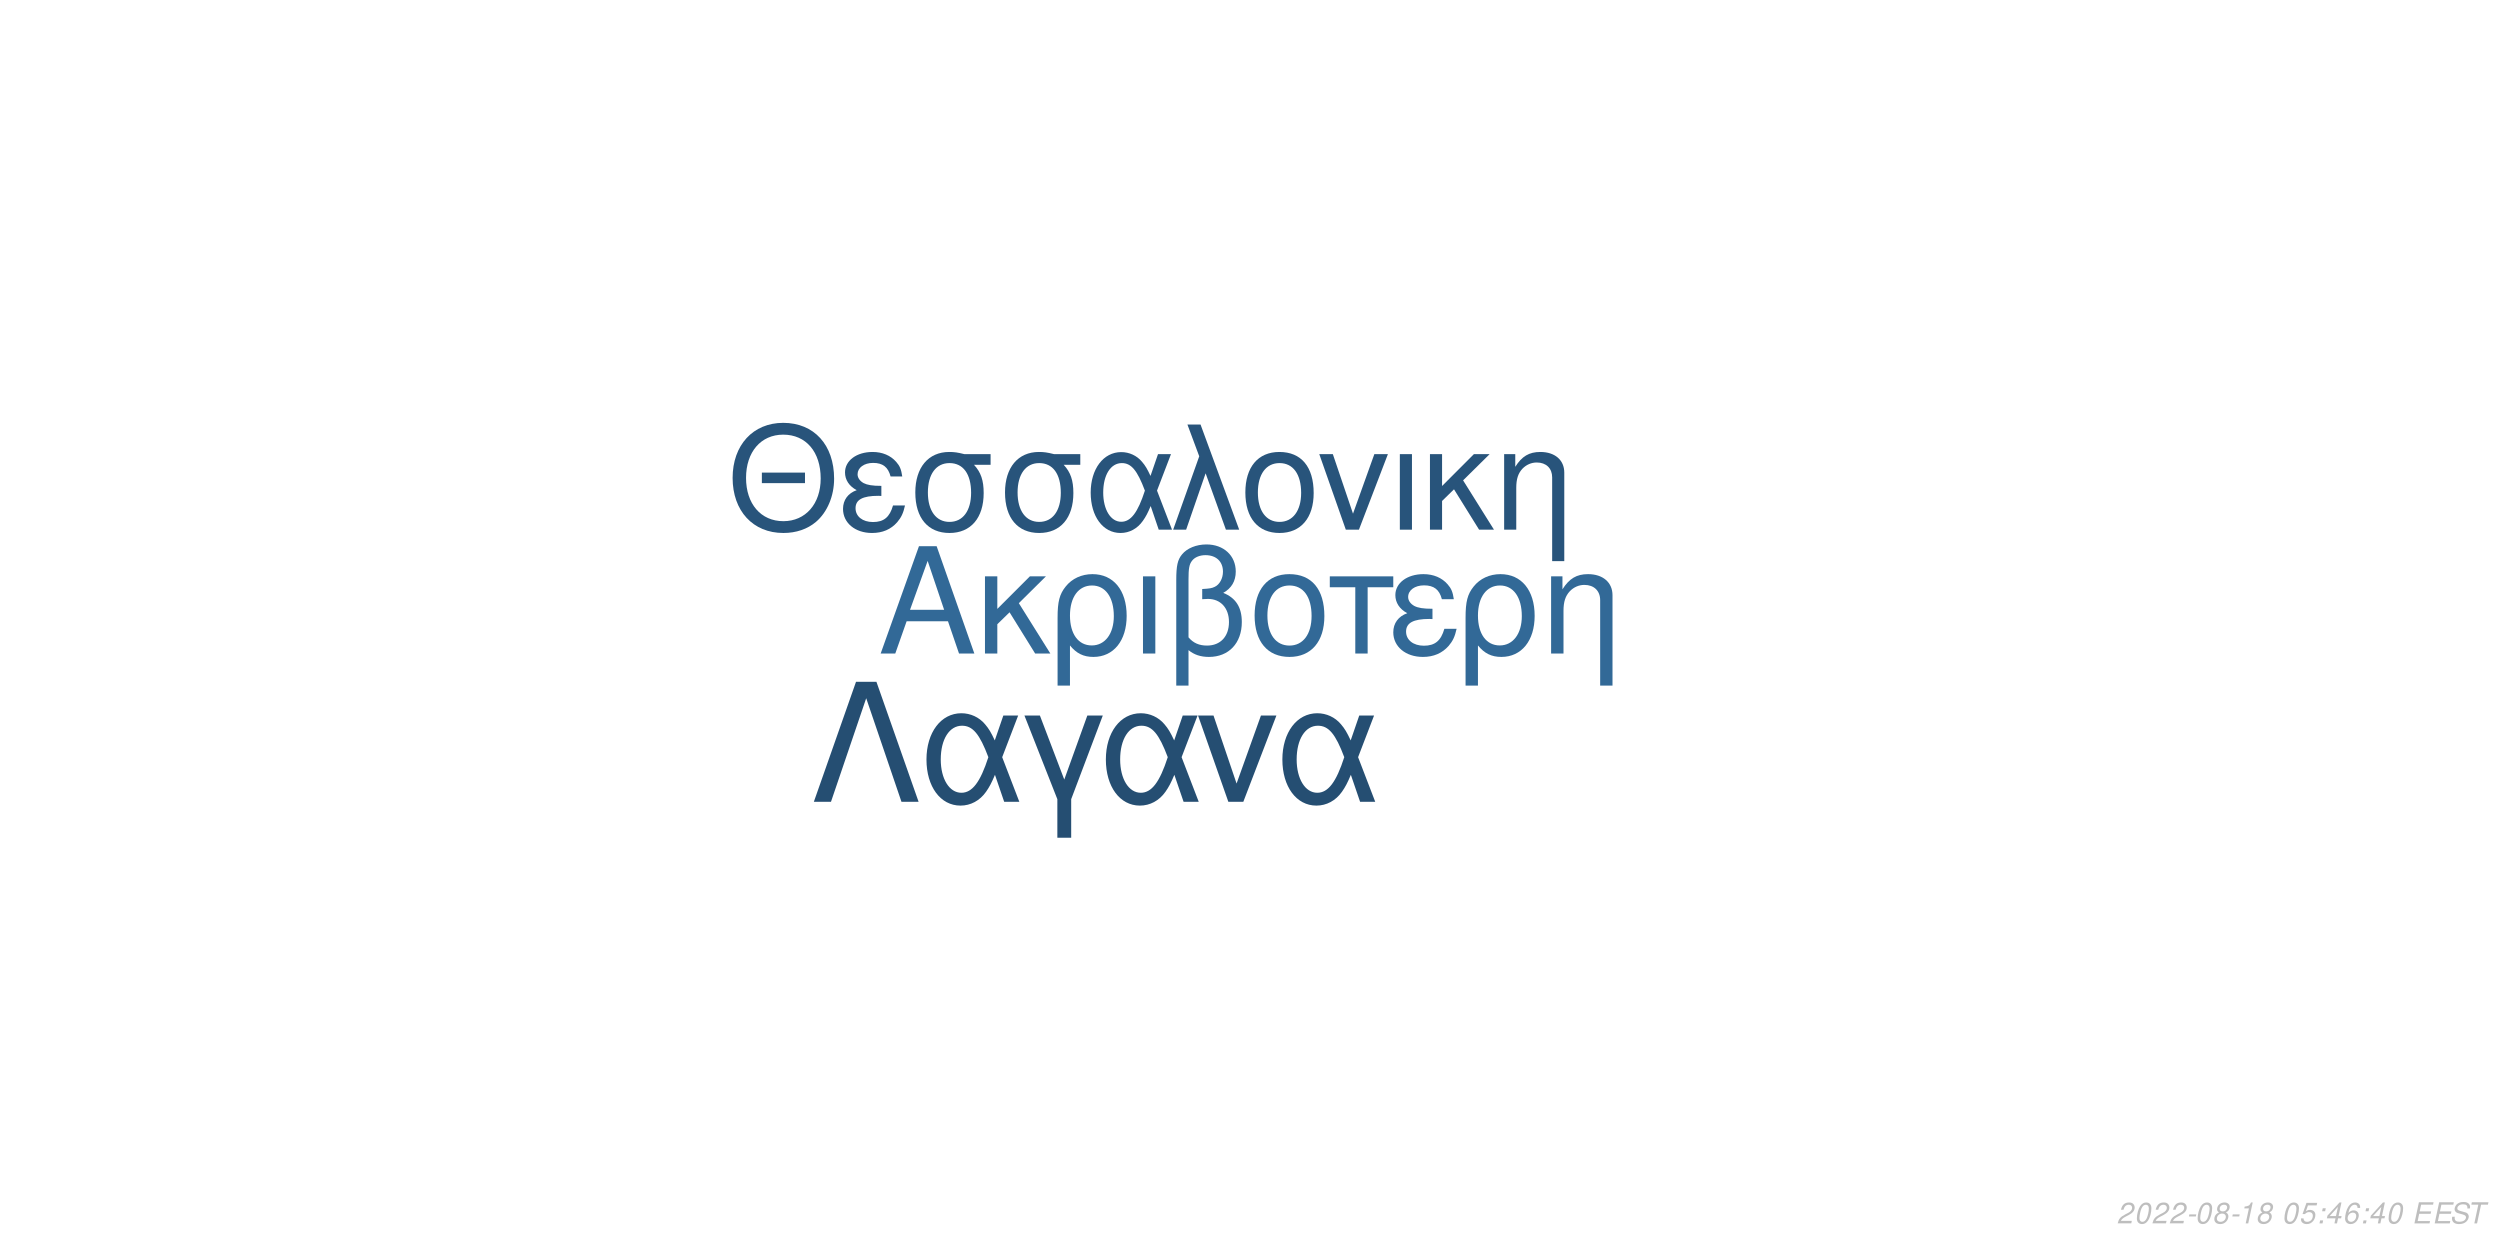
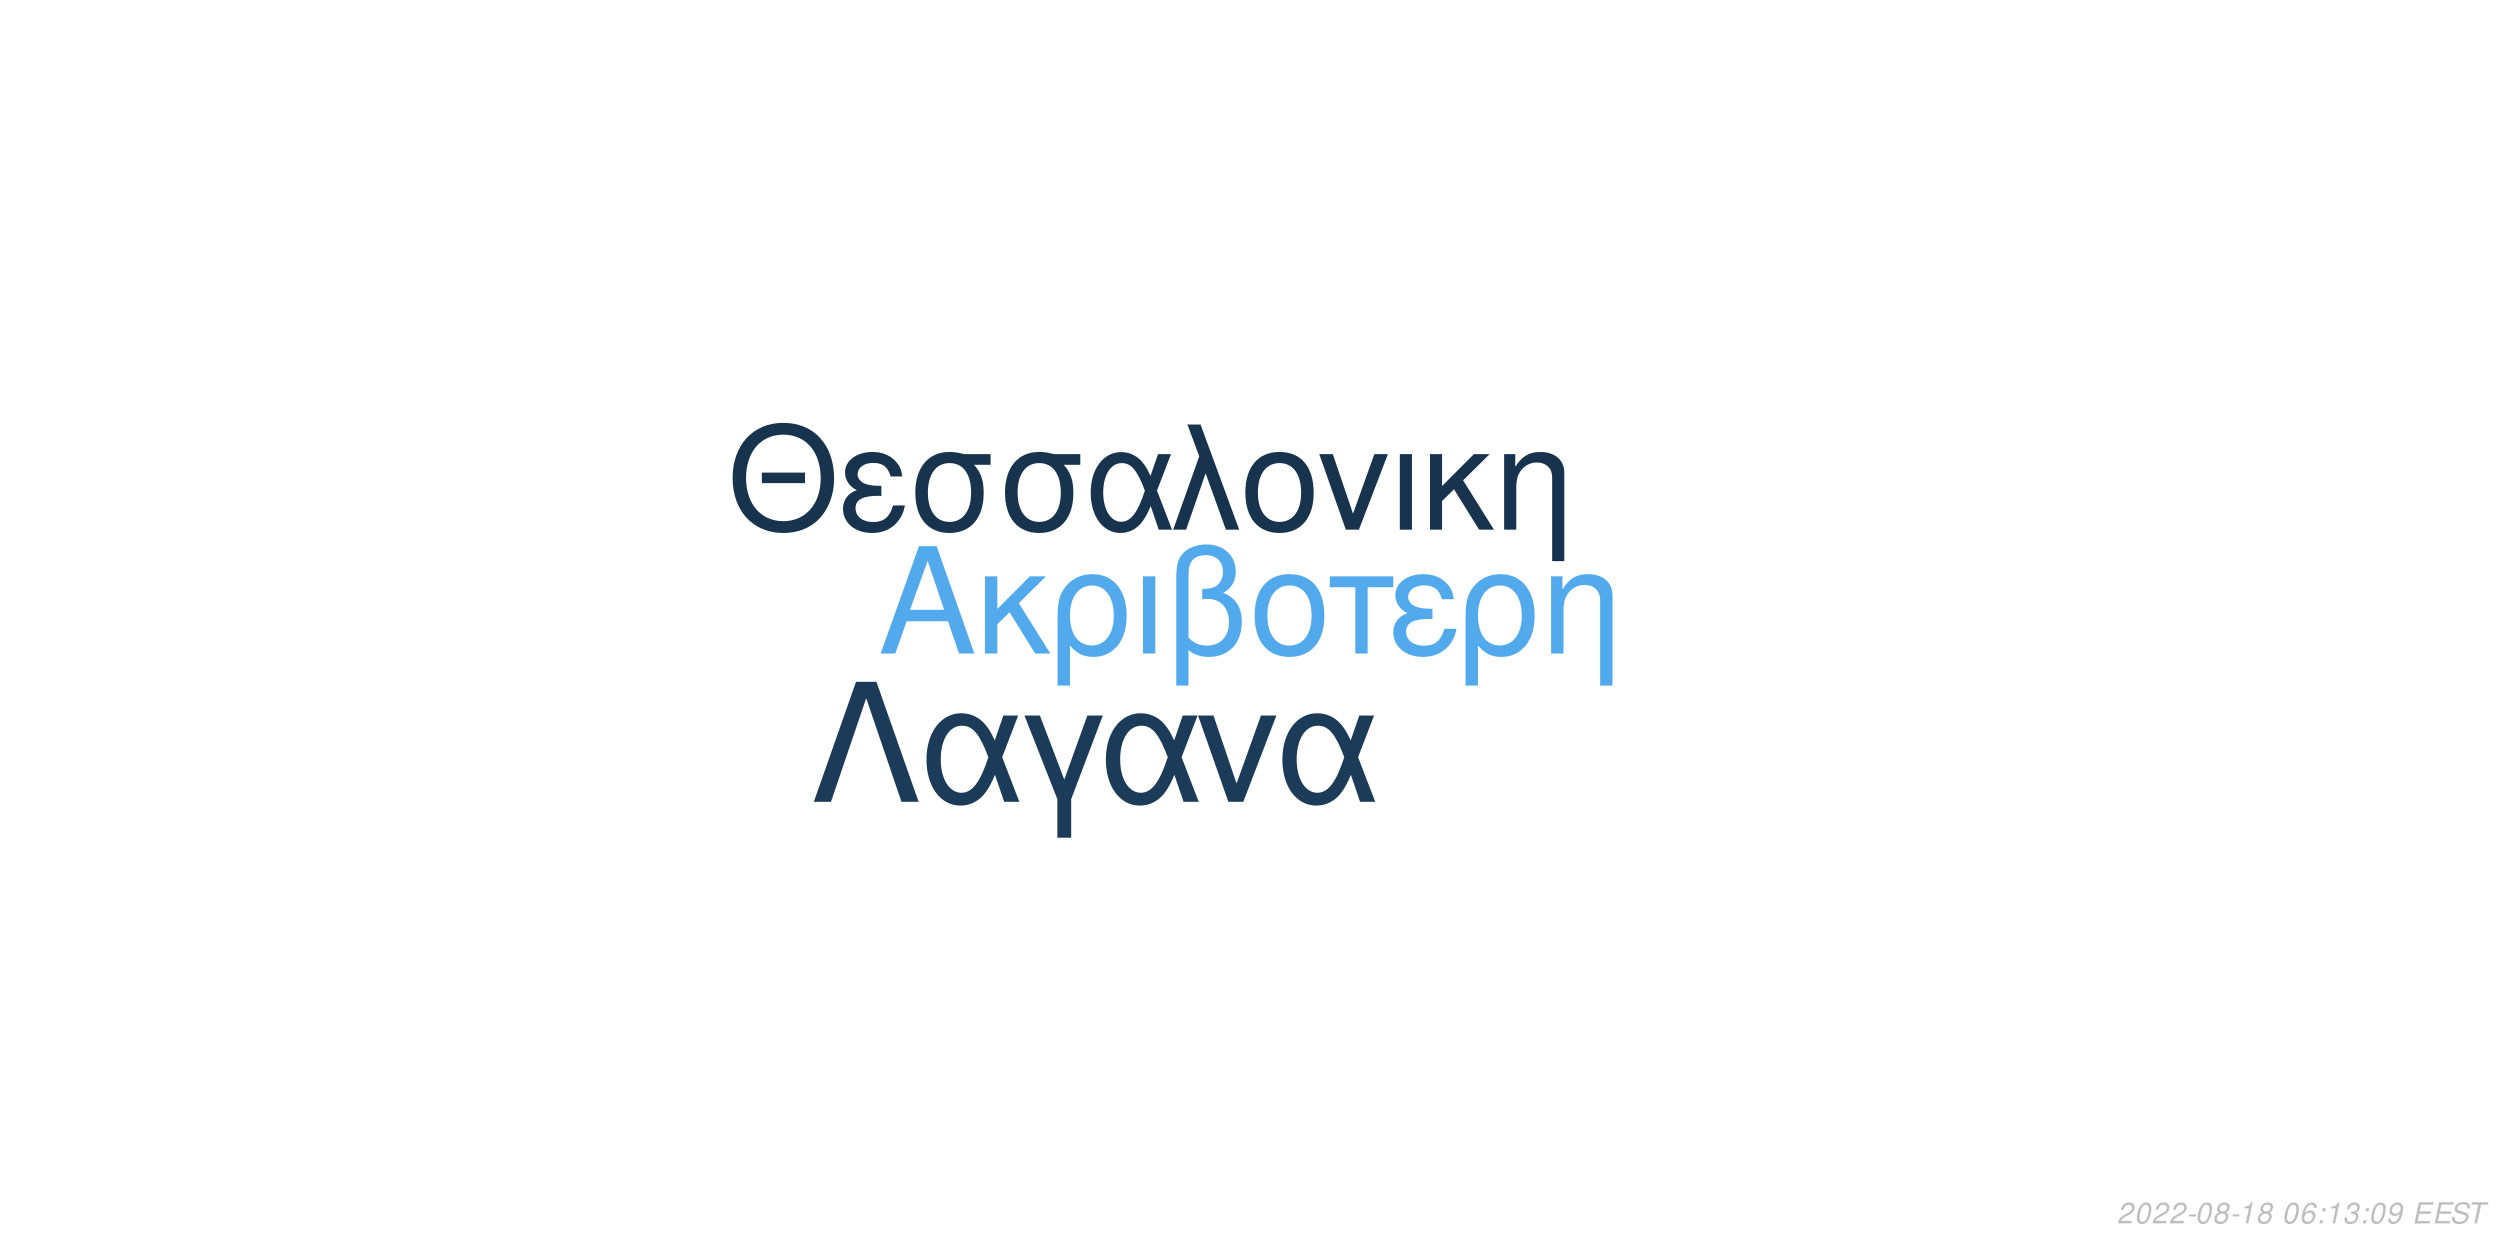
<svg xmlns="http://www.w3.org/2000/svg" xmlns:xlink="http://www.w3.org/1999/xlink" width="864pt" height="432pt" viewBox="0 0 864 432" version="1.1">
  <defs>
    <g>
      <symbol overflow="visible" id="glyph0-0">
        <path style="stroke:none;" d="" />
      </symbol>
      <symbol overflow="visible" id="glyph0-1">
        <path style="stroke:none;" d="M 24.125 -11.141 L 27.938 0 L 33.234 0 L 20.203 -37.094 L 14.094 -37.094 L 0.859 0 L 5.906 0 L 9.828 -11.141 Z M 22.797 -15.109 L 11 -15.109 L 17.094 -32.016 Z M 22.797 -15.109 " />
      </symbol>
      <symbol overflow="visible" id="glyph0-2">
        <path style="stroke:none;" d="M 7.172 -15.422 L 7.172 -26.672 L 2.906 -26.672 L 2.906 0 L 7.172 0 L 7.172 -10.125 L 11.406 -14.25 L 20.25 0 L 25.5 0 L 14.609 -17.406 L 23.969 -26.672 L 18.422 -26.672 Z M 7.172 -15.422 " />
      </symbol>
      <symbol overflow="visible" id="glyph0-3">
        <path style="stroke:none;" d="M 3 11.094 L 7.281 11.094 L 7.281 -2.797 C 9.516 -0.047 11.953 1.172 15.375 1.172 C 22.344 1.172 26.875 -4.422 26.875 -13.031 C 26.875 -21.891 22.297 -27.438 15.062 -27.438 C 11.297 -27.438 7.984 -25.906 5.797 -23.156 C 3.672 -20.516 3 -17.969 3 -12.359 Z M 14.906 -23.516 C 19.547 -23.516 22.438 -19.438 22.438 -12.922 C 22.438 -6.812 19.391 -2.797 14.812 -2.797 C 10.172 -2.797 7.281 -6.766 7.281 -13.125 C 7.281 -19.484 10.234 -23.516 14.906 -23.516 Z M 14.906 -23.516 " />
      </symbol>
      <symbol overflow="visible" id="glyph0-4">
        <path style="stroke:none;" d="M 3.516 0 L 7.781 0 L 7.781 -26.672 L 3.516 -26.672 Z M 3.516 0 " />
      </symbol>
      <symbol overflow="visible" id="glyph0-5">
        <path style="stroke:none;" d="M 4.016 11.094 L 8.25 11.094 L 8.25 -1.172 C 10.172 0.406 12.422 1.172 15.312 1.172 C 22.188 1.172 26.672 -3.609 26.672 -10.891 C 26.672 -15.984 24.578 -19.234 20.25 -20.969 C 23.109 -22.547 24.578 -25.031 24.578 -28.344 C 24.578 -33.844 20.406 -37.703 14.453 -37.703 C 10.938 -37.703 7.734 -36.391 6 -34.25 C 4.484 -32.422 4.016 -30.328 4.016 -25.391 Z M 8.25 -25.656 C 8.25 -29.359 8.5 -30.844 9.469 -32.062 C 10.375 -33.281 12.156 -34 14.094 -34 C 17.812 -34 20.156 -31.812 20.156 -28.297 C 20.156 -25.953 18.984 -23.812 17.297 -23.047 C 16.281 -22.547 15.469 -22.438 12.984 -22.297 L 12.984 -18.781 C 13.734 -18.828 14.344 -18.875 14.969 -18.875 C 19.344 -18.875 22.234 -15.719 22.234 -10.891 C 22.234 -5.906 19.281 -2.75 14.656 -2.75 C 11.953 -2.75 9.922 -3.609 8.25 -5.594 Z M 8.25 -25.656 " />
      </symbol>
      <symbol overflow="visible" id="glyph0-6">
        <path style="stroke:none;" d="M 14.094 -27.438 C 6.562 -27.438 2.094 -22.094 2.094 -13.125 C 2.094 -4.125 6.562 1.172 14.141 1.172 C 21.672 1.172 26.203 -4.172 26.203 -12.922 C 26.203 -22.188 21.828 -27.438 14.094 -27.438 Z M 14.141 -23.516 C 18.938 -23.516 21.781 -19.594 21.781 -12.984 C 21.781 -6.672 18.828 -2.75 14.141 -2.75 C 9.422 -2.75 6.516 -6.672 6.516 -13.125 C 6.516 -19.594 9.422 -23.516 14.141 -23.516 Z M 14.141 -23.516 " />
      </symbol>
      <symbol overflow="visible" id="glyph0-7">
        <path style="stroke:none;" d="M 7.891 0 L 12.156 0 L 12.156 -22.906 L 21.016 -22.906 L 21.016 -26.672 L -0.922 -26.672 L -0.922 -22.906 L 7.891 -22.906 Z M 7.891 0 " />
      </symbol>
      <symbol overflow="visible" id="glyph0-8">
        <path style="stroke:none;" d="M 14.562 -15.469 C 11.344 -15.469 9.562 -15.781 8.297 -16.438 C 6.922 -17.203 6.156 -18.328 6.156 -19.547 C 6.156 -21.891 8.453 -23.562 11.656 -23.562 C 15.062 -23.562 16.953 -22.094 17.812 -18.781 L 21.938 -18.781 C 21.578 -21.266 21.062 -22.5 19.797 -23.922 C 17.812 -26.203 14.906 -27.438 11.453 -27.438 C 5.797 -27.438 1.734 -24.375 1.734 -20.203 C 1.734 -17.609 3.156 -15.375 5.859 -13.938 C 2.797 -12.875 1.016 -10.484 1.016 -7.328 C 1.016 -2.391 5.297 1.172 11.25 1.172 C 14.969 1.172 17.906 -0.109 20.156 -2.641 C 21.578 -4.328 22.297 -5.797 22.906 -8.547 L 18.672 -8.547 C 17.5 -4.422 15.422 -2.703 11.609 -2.703 C 7.938 -2.703 5.438 -4.688 5.438 -7.578 C 5.438 -10.578 7.938 -11.953 13.484 -11.953 C 13.641 -11.953 14.094 -11.953 14.562 -11.906 Z M 14.562 -15.469 " />
      </symbol>
      <symbol overflow="visible" id="glyph0-9">
        <path style="stroke:none;" d="M 3.562 -26.672 L 3.562 0 L 7.844 0 L 7.844 -14.703 C 7.844 -17.906 8.5 -19.891 10.031 -21.531 C 11.406 -22.953 13.188 -23.719 15.062 -23.719 C 18.375 -23.719 20.516 -21.672 20.516 -18.469 L 20.516 11.094 L 24.781 11.094 L 24.781 -20.156 C 24.781 -24.578 21.469 -27.438 16.328 -27.438 C 12.359 -27.438 9.828 -25.906 7.484 -22.188 L 7.484 -26.672 Z M 3.562 -26.672 " />
      </symbol>
      <symbol overflow="visible" id="glyph1-0">
        <path style="stroke:none;" d="" />
      </symbol>
      <symbol overflow="visible" id="glyph1-1">
        <path style="stroke:none;" d="M 26.859 -19.734 L 11.953 -19.734 L 11.953 -16.094 L 26.859 -16.094 Z M 19.328 -36.922 C 8.922 -36.922 1.844 -29.25 1.844 -17.891 C 1.844 -6.484 8.875 1.141 19.391 1.141 C 23.812 1.141 27.703 -0.203 30.641 -2.688 C 34.578 -6.031 36.922 -11.656 36.922 -17.594 C 36.922 -29.297 30 -36.922 19.328 -36.922 Z M 19.328 -32.844 C 27.203 -32.844 32.281 -26.906 32.281 -17.688 C 32.281 -8.922 27.062 -2.938 19.391 -2.938 C 11.609 -2.938 6.484 -8.922 6.484 -17.891 C 6.484 -26.859 11.609 -32.844 19.328 -32.844 Z M 19.328 -32.844 " />
      </symbol>
      <symbol overflow="visible" id="glyph1-2">
        <path style="stroke:none;" d="M 14.25 -15.141 C 11.109 -15.141 9.375 -15.453 8.125 -16.094 C 6.781 -16.844 6.031 -17.938 6.031 -19.141 C 6.031 -21.422 8.266 -23.078 11.406 -23.078 C 14.75 -23.078 16.594 -21.625 17.438 -18.391 L 21.469 -18.391 C 21.125 -20.828 20.625 -22.031 19.391 -23.422 C 17.438 -25.656 14.594 -26.859 11.219 -26.859 C 5.688 -26.859 1.688 -23.875 1.688 -19.781 C 1.688 -17.234 3.094 -15.047 5.734 -13.656 C 2.734 -12.609 1 -10.266 1 -7.172 C 1 -2.344 5.188 1.141 11.016 1.141 C 14.656 1.141 17.547 -0.094 19.734 -2.594 C 21.125 -4.234 21.828 -5.688 22.422 -8.375 L 18.281 -8.375 C 17.141 -4.328 15.094 -2.641 11.359 -2.641 C 7.766 -2.641 5.328 -4.578 5.328 -7.422 C 5.328 -10.359 7.766 -11.703 13.203 -11.703 C 13.359 -11.703 13.797 -11.703 14.25 -11.656 Z M 14.25 -15.141 " />
      </symbol>
      <symbol overflow="visible" id="glyph1-3">
        <path style="stroke:none;" d="M 29 -26.109 L 19.938 -26.109 C 17.594 -26.703 16.438 -26.859 14.703 -26.859 C 7.469 -26.859 2.984 -21.469 2.984 -12.859 C 2.984 -4.031 7.375 1.141 14.797 1.141 C 22.172 1.141 26.609 -4.078 26.609 -12.656 C 26.609 -17.047 25.656 -19.828 23.266 -22.422 L 29 -22.422 Z M 14.797 -23.016 C 19.531 -23.016 22.266 -19.234 22.266 -12.75 C 22.266 -6.531 19.438 -2.688 14.797 -2.688 C 10.172 -2.688 7.328 -6.531 7.328 -12.859 C 7.328 -19.188 10.172 -23.016 14.797 -23.016 Z M 14.797 -23.016 " />
      </symbol>
      <symbol overflow="visible" id="glyph1-4">
        <path style="stroke:none;" d="M 29.344 -26.109 L 24.859 -26.109 L 22.266 -18.578 C 21.125 -21.031 20.484 -22.125 19.328 -23.469 C 17.547 -25.609 14.906 -26.812 12.156 -26.812 C 5.984 -26.812 1.594 -20.984 1.594 -12.812 C 1.594 -4.578 5.828 1.141 11.906 1.141 C 14.953 1.141 17.734 -0.344 19.625 -3.047 C 20.672 -4.531 21.281 -5.688 22.328 -8.172 L 25.109 0 L 29.703 0 L 24.516 -13.5 Z M 20.328 -13.5 C 17.891 -5.922 15.453 -2.734 12.156 -2.734 C 8.516 -2.734 5.922 -6.922 5.922 -12.812 C 5.922 -18.938 8.516 -23.016 12.359 -23.016 C 15.594 -23.016 17.688 -20.531 20.328 -13.5 Z M 20.328 -13.5 " />
      </symbol>
      <symbol overflow="visible" id="glyph1-5">
        <path style="stroke:none;" d="M 1.094 0 L 5.578 0 L 12.312 -19.484 L 19.328 0 L 23.922 0 L 10.562 -36.328 L 6.031 -36.328 L 10.109 -25.359 Z M 1.094 0 " />
      </symbol>
      <symbol overflow="visible" id="glyph1-6">
        <path style="stroke:none;" d="M 13.797 -26.859 C 6.422 -26.859 2.047 -21.625 2.047 -12.859 C 2.047 -4.031 6.422 1.141 13.859 1.141 C 21.234 1.141 25.656 -4.078 25.656 -12.656 C 25.656 -21.719 21.375 -26.859 13.797 -26.859 Z M 13.859 -23.016 C 18.531 -23.016 21.328 -19.188 21.328 -12.703 C 21.328 -6.531 18.438 -2.688 13.859 -2.688 C 9.219 -2.688 6.375 -6.531 6.375 -12.859 C 6.375 -19.188 9.219 -23.016 13.859 -23.016 Z M 13.859 -23.016 " />
      </symbol>
      <symbol overflow="visible" id="glyph1-7">
        <path style="stroke:none;" d="M 14.297 0 L 24.312 -26.109 L 19.625 -26.109 L 12.25 -5.531 L 5.281 -26.109 L 0.594 -26.109 L 9.766 0 Z M 14.297 0 " />
      </symbol>
      <symbol overflow="visible" id="glyph1-8">
        <path style="stroke:none;" d="M 3.438 0 L 7.625 0 L 7.625 -26.109 L 3.438 -26.109 Z M 3.438 0 " />
      </symbol>
      <symbol overflow="visible" id="glyph1-9">
        <path style="stroke:none;" d="M 7.031 -15.094 L 7.031 -26.109 L 2.844 -26.109 L 2.844 0 L 7.031 0 L 7.031 -9.922 L 11.156 -13.953 L 19.828 0 L 24.969 0 L 14.297 -17.047 L 23.469 -26.109 L 18.031 -26.109 Z M 7.031 -15.094 " />
      </symbol>
      <symbol overflow="visible" id="glyph1-10">
        <path style="stroke:none;" d="M 3.484 -26.109 L 3.484 0 L 7.672 0 L 7.672 -14.406 C 7.672 -17.547 8.328 -19.484 9.812 -21.078 C 11.156 -22.469 12.906 -23.219 14.75 -23.219 C 17.984 -23.219 20.078 -21.234 20.078 -18.094 L 20.078 10.859 L 24.266 10.859 L 24.266 -19.734 C 24.266 -24.062 21.031 -26.859 16 -26.859 C 12.109 -26.859 9.609 -25.359 7.328 -21.719 L 7.328 -26.109 Z M 3.484 -26.109 " />
      </symbol>
      <symbol overflow="visible" id="glyph2-0">
        <path style="stroke:none;" d="" />
      </symbol>
      <symbol overflow="visible" id="glyph2-1">
        <path style="stroke:none;" d="M 22.531 -41.484 L 15.484 -41.484 L 0.906 0 L 6.828 0 L 19 -35.797 L 31.188 0 L 37.109 0 Z M 22.531 -41.484 " />
      </symbol>
      <symbol overflow="visible" id="glyph2-2">
        <path style="stroke:none;" d="M 33.516 -29.812 L 28.391 -29.812 L 25.438 -21.219 C 24.125 -24.016 23.391 -25.266 22.078 -26.797 C 20.031 -29.25 17.016 -30.609 13.891 -30.609 C 6.828 -30.609 1.828 -23.953 1.828 -14.625 C 1.828 -5.234 6.656 1.312 13.594 1.312 C 17.078 1.312 20.266 -0.391 22.422 -3.469 C 23.609 -5.172 24.297 -6.484 25.5 -9.328 L 28.688 0 L 33.922 0 L 28 -15.422 Z M 23.219 -15.422 C 20.422 -6.766 17.641 -3.125 13.891 -3.125 C 9.734 -3.125 6.766 -7.906 6.766 -14.625 C 6.766 -21.625 9.734 -26.297 14.109 -26.297 C 17.812 -26.297 20.203 -23.453 23.219 -15.422 Z M 23.219 -15.422 " />
      </symbol>
      <symbol overflow="visible" id="glyph2-3">
        <path style="stroke:none;" d="M 12.062 12.406 L 16.844 12.406 L 16.844 -0.906 L 27.766 -29.812 L 22.422 -29.812 L 14.453 -7.688 L 6.031 -29.812 L 0.688 -29.812 L 12.062 -0.906 Z M 12.062 12.406 " />
      </symbol>
      <symbol overflow="visible" id="glyph2-4">
        <path style="stroke:none;" d="M 16.328 0 L 27.766 -29.812 L 22.422 -29.812 L 14 -6.312 L 6.031 -29.812 L 0.688 -29.812 L 11.156 0 Z M 16.328 0 " />
      </symbol>
      <symbol overflow="visible" id="glyph3-0">
        <path style="stroke:none;" d="" />
      </symbol>
      <symbol overflow="visible" id="glyph3-1">
        <path style="stroke:none;" d="M 5.234 -0.875 L 1.469 -0.875 C 1.641 -1.375 2.203 -1.891 3.109 -2.344 L 4.234 -2.938 C 5.562 -3.625 6.219 -4.469 6.219 -5.484 C 6.219 -5.938 6.062 -6.359 5.797 -6.656 C 5.469 -7.047 4.984 -7.234 4.312 -7.234 C 2.766 -7.234 1.891 -6.453 1.484 -4.734 L 2.375 -4.734 C 2.484 -5.188 2.609 -5.484 2.797 -5.75 C 3.094 -6.203 3.609 -6.453 4.188 -6.453 C 4.891 -6.453 5.344 -6.031 5.344 -5.375 C 5.344 -4.703 4.859 -4.094 4.016 -3.656 L 2.984 -3.125 C 1.234 -2.188 0.797 -1.656 0.344 -0.016 L 5.047 -0.016 Z M 5.234 -0.875 " />
      </symbol>
      <symbol overflow="visible" id="glyph3-2">
        <path style="stroke:none;" d="M 4.203 -7.234 C 3.375 -7.234 2.688 -6.812 2.125 -5.984 C 1.484 -5.047 0.984 -3.188 0.984 -1.734 C 0.984 -1.109 1.172 -0.562 1.484 -0.266 C 1.797 0.047 2.281 0.234 2.766 0.234 C 3.625 0.234 4.281 -0.156 4.859 -1.016 C 5.516 -1.953 6 -3.797 6 -5.266 C 6 -6.5 5.328 -7.234 4.203 -7.234 Z M 4.094 -6.453 C 4.734 -6.453 5.125 -5.984 5.125 -5.156 C 5.125 -4.203 4.781 -2.625 4.406 -1.812 C 3.984 -0.938 3.516 -0.547 2.875 -0.547 C 2.25 -0.547 1.875 -1.031 1.875 -1.828 C 1.875 -2.797 2.203 -4.344 2.594 -5.203 C 2.984 -6.047 3.453 -6.453 4.094 -6.453 Z M 4.094 -6.453 " />
      </symbol>
      <symbol overflow="visible" id="glyph3-3">
        <path style="stroke:none;" d="M 3.516 -3.125 L 1.125 -3.125 L 0.969 -2.406 L 3.359 -2.406 Z M 3.516 -3.125 " />
      </symbol>
      <symbol overflow="visible" id="glyph3-4">
        <path style="stroke:none;" d="M 4.766 -3.797 C 5.078 -3.969 5.234 -4.078 5.438 -4.234 C 5.812 -4.594 6.062 -5.172 6.062 -5.734 C 6.062 -6.625 5.344 -7.234 4.266 -7.234 C 2.812 -7.234 1.703 -6.219 1.703 -4.875 C 1.703 -4.406 1.875 -4.125 2.359 -3.812 C 1.297 -3.312 0.75 -2.516 0.75 -1.469 C 0.75 -0.438 1.547 0.234 2.812 0.234 C 3.656 0.234 4.359 -0.094 4.938 -0.734 C 5.359 -1.234 5.609 -1.859 5.609 -2.438 C 5.609 -3.047 5.312 -3.516 4.766 -3.797 Z M 4.109 -6.453 C 4.797 -6.453 5.188 -6.125 5.188 -5.578 C 5.188 -5.266 5.062 -4.922 4.859 -4.672 C 4.562 -4.312 4.188 -4.156 3.656 -4.156 C 2.984 -4.156 2.594 -4.453 2.594 -4.984 C 2.594 -5.859 3.203 -6.453 4.109 -6.453 Z M 3.453 -3.406 C 4.234 -3.406 4.734 -2.984 4.734 -2.312 C 4.734 -1.312 3.922 -0.547 2.875 -0.547 C 2.125 -0.547 1.625 -0.969 1.625 -1.625 C 1.625 -2.609 2.438 -3.406 3.453 -3.406 Z M 3.453 -3.406 " />
      </symbol>
      <symbol overflow="visible" id="glyph3-5">
        <path style="stroke:none;" d="M 3.703 -5.188 L 2.594 0 L 3.469 0 L 5.016 -7.234 L 4.438 -7.234 C 3.906 -6.156 3.688 -6.016 2.234 -5.812 L 2.109 -5.188 Z M 3.703 -5.188 " />
      </symbol>
      <symbol overflow="visible" id="glyph3-6">
        <path style="stroke:none;" d="" />
      </symbol>
      <symbol overflow="visible" id="glyph3-7">
-         <path style="stroke:none;" d="M 6.297 -7.094 L 2.594 -7.094 L 1.234 -3.234 L 2.047 -3.234 C 2.656 -3.766 2.938 -3.906 3.531 -3.906 C 4.328 -3.906 4.797 -3.453 4.797 -2.688 C 4.797 -1.438 3.969 -0.547 2.828 -0.547 C 2.031 -0.547 1.609 -0.938 1.578 -1.734 L 0.703 -1.734 L 0.703 -1.516 C 0.703 -0.938 0.844 -0.547 1.188 -0.266 C 1.562 0.062 2.078 0.234 2.703 0.234 C 3.656 0.234 4.391 -0.156 4.984 -0.922 C 5.422 -1.5 5.672 -2.234 5.672 -2.953 C 5.672 -4 4.938 -4.672 3.812 -4.672 C 3.328 -4.672 2.906 -4.547 2.406 -4.234 L 3.109 -6.219 L 6.109 -6.219 Z M 6.297 -7.094 " />
+         <path style="stroke:none;" d="M 6.125 -5.344 L 6.141 -5.625 C 6.141 -6.609 5.453 -7.234 4.391 -7.234 C 3.438 -7.234 2.641 -6.719 2.016 -5.703 C 1.422 -4.781 0.938 -2.953 0.938 -1.688 C 0.938 -0.516 1.688 0.234 2.859 0.234 C 3.703 0.234 4.438 -0.156 5 -0.875 C 5.406 -1.422 5.672 -2.156 5.672 -2.766 C 5.672 -3.812 4.969 -4.5 3.906 -4.5 C 3.234 -4.5 2.672 -4.234 2.094 -3.625 C 2.406 -5.375 3.234 -6.453 4.25 -6.453 C 4.703 -6.453 5.062 -6.234 5.172 -5.844 C 5.203 -5.719 5.234 -5.578 5.25 -5.344 Z M 3.656 -3.734 C 4.344 -3.734 4.797 -3.281 4.797 -2.625 C 4.797 -1.469 3.984 -0.547 2.984 -0.547 C 2.297 -0.547 1.812 -1.047 1.812 -1.766 C 1.812 -2.859 2.625 -3.734 3.656 -3.734 Z M 3.656 -3.734 " />
      </symbol>
      <symbol overflow="visible" id="glyph3-8">
        <path style="stroke:none;" d="M 2.359 -1.031 L 1.312 -1.031 L 1.094 0 L 2.141 0 Z M 3.266 -5.234 L 2.219 -5.234 L 2 -4.203 L 3.047 -4.203 Z M 3.266 -5.234 " />
      </symbol>
      <symbol overflow="visible" id="glyph3-9">
-         <path style="stroke:none;" d="M 3.625 -1.75 L 3.266 0 L 4.141 0 L 4.516 -1.75 L 5.562 -1.75 L 5.734 -2.531 L 4.688 -2.531 L 5.688 -7.234 L 5.016 -7.234 L 0.844 -2.672 L 0.641 -1.75 Z M 3.797 -2.531 L 1.594 -2.531 L 4.469 -5.703 Z M 3.797 -2.531 " />
+         <path style="stroke:none;" d="M 2.922 -3.312 C 3.125 -3.344 3.234 -3.344 3.375 -3.344 C 4.203 -3.344 4.688 -3 4.688 -2.406 C 4.688 -1.312 3.906 -0.547 2.781 -0.547 C 2.047 -0.547 1.594 -0.938 1.594 -1.562 C 1.594 -1.719 1.609 -1.844 1.656 -2.094 L 0.766 -2.094 C 0.734 -1.797 0.719 -1.641 0.719 -1.469 C 0.719 -0.375 1.406 0.234 2.641 0.234 C 3.547 0.234 4.297 -0.078 4.812 -0.656 C 5.266 -1.156 5.562 -1.875 5.562 -2.547 C 5.562 -3.125 5.344 -3.453 4.797 -3.734 C 5.641 -4.234 6.016 -4.844 6.016 -5.734 C 6.016 -6.656 5.312 -7.234 4.203 -7.234 C 3.375 -7.234 2.672 -6.938 2.188 -6.375 C 1.891 -6.031 1.703 -5.641 1.516 -4.906 L 2.391 -4.906 C 2.5 -5.359 2.594 -5.594 2.734 -5.812 C 3.047 -6.234 3.516 -6.453 4.078 -6.453 C 4.734 -6.453 5.141 -6.125 5.141 -5.578 C 5.141 -5.188 5.016 -4.797 4.797 -4.547 C 4.516 -4.234 4 -4.062 3.266 -4.062 L 3.078 -4.062 Z M 2.922 -3.312 " />
      </symbol>
      <symbol overflow="visible" id="glyph3-10">
-         <path style="stroke:none;" d="M 6.125 -5.344 L 6.141 -5.625 C 6.141 -6.609 5.453 -7.234 4.391 -7.234 C 3.438 -7.234 2.641 -6.719 2.016 -5.703 C 1.422 -4.781 0.938 -2.953 0.938 -1.688 C 0.938 -0.516 1.688 0.234 2.859 0.234 C 3.703 0.234 4.438 -0.156 5 -0.875 C 5.406 -1.422 5.672 -2.156 5.672 -2.766 C 5.672 -3.812 4.969 -4.5 3.906 -4.5 C 3.234 -4.5 2.672 -4.234 2.094 -3.625 C 2.406 -5.375 3.234 -6.453 4.25 -6.453 C 4.703 -6.453 5.062 -6.234 5.172 -5.844 C 5.203 -5.719 5.234 -5.578 5.25 -5.344 Z M 3.656 -3.734 C 4.344 -3.734 4.797 -3.281 4.797 -2.625 C 4.797 -1.469 3.984 -0.547 2.984 -0.547 C 2.297 -0.547 1.812 -1.047 1.812 -1.766 C 1.812 -2.859 2.625 -3.734 3.656 -3.734 Z M 3.656 -3.734 " />
+         <path style="stroke:none;" d="M 0.844 -1.656 C 0.844 -1.547 0.844 -1.438 0.844 -1.375 C 0.844 -0.406 1.531 0.234 2.578 0.234 C 3.203 0.234 3.766 0.016 4.297 -0.438 C 4.938 -1 5.312 -1.656 5.594 -2.719 C 5.844 -3.672 6.016 -4.766 6.016 -5.375 C 6.016 -5.844 5.844 -6.328 5.547 -6.656 C 5.203 -7.031 4.703 -7.234 4.062 -7.234 C 2.516 -7.234 1.297 -5.938 1.297 -4.266 C 1.297 -3.203 1.984 -2.547 3.047 -2.547 C 3.484 -2.547 3.953 -2.672 4.281 -2.891 C 4.406 -2.984 4.547 -3.078 4.828 -3.344 C 4.438 -1.484 3.703 -0.547 2.703 -0.547 C 2.109 -0.547 1.719 -0.938 1.719 -1.547 L 1.719 -1.656 Z M 3.953 -6.453 C 4.625 -6.453 5.141 -5.953 5.141 -5.281 C 5.141 -4.188 4.312 -3.312 3.297 -3.312 C 2.594 -3.312 2.172 -3.734 2.172 -4.453 C 2.172 -5.562 2.984 -6.453 3.953 -6.453 Z M 3.953 -6.453 " />
      </symbol>
      <symbol overflow="visible" id="glyph3-11">
        <path style="stroke:none;" d="M 2.547 -3.312 L 6.5 -3.312 L 6.688 -4.141 L 2.719 -4.141 L 3.219 -6.469 L 7.344 -6.469 L 7.516 -7.297 L 2.453 -7.297 L 0.906 0 L 6.125 0 L 6.297 -0.812 L 2.016 -0.812 Z M 2.547 -3.312 " />
      </symbol>
      <symbol overflow="visible" id="glyph3-12">
        <path style="stroke:none;" d="M 7.062 -5.156 C 7.125 -5.438 7.141 -5.562 7.141 -5.703 C 7.141 -6.156 6.938 -6.594 6.594 -6.891 C 6.188 -7.25 5.656 -7.406 4.875 -7.406 C 3.844 -7.406 3.047 -7.125 2.5 -6.562 C 2.094 -6.141 1.781 -5.438 1.781 -4.922 C 1.781 -4.297 2.219 -3.766 2.891 -3.562 L 4.594 -3.094 C 5.406 -2.859 5.734 -2.578 5.734 -2.094 C 5.734 -1.781 5.547 -1.406 5.266 -1.141 C 4.844 -0.766 4.266 -0.578 3.453 -0.578 C 2.328 -0.578 1.812 -0.984 1.812 -1.906 C 1.812 -2.047 1.812 -2.125 1.844 -2.312 L 0.984 -2.312 C 0.906 -2.062 0.891 -1.906 0.891 -1.688 C 0.891 -0.484 1.797 0.234 3.297 0.234 C 4.359 0.234 5.234 -0.062 5.812 -0.609 C 6.344 -1.078 6.688 -1.797 6.688 -2.375 C 6.688 -2.641 6.609 -2.906 6.453 -3.156 C 6.234 -3.5 5.938 -3.703 5.469 -3.828 L 3.75 -4.312 C 2.984 -4.547 2.734 -4.734 2.734 -5.188 C 2.734 -5.547 2.875 -5.844 3.188 -6.109 C 3.547 -6.438 4.031 -6.594 4.703 -6.594 C 5.266 -6.594 5.688 -6.484 5.906 -6.297 C 6.094 -6.125 6.219 -5.797 6.219 -5.516 C 6.219 -5.422 6.203 -5.344 6.188 -5.156 Z M 7.062 -5.156 " />
      </symbol>
      <symbol overflow="visible" id="glyph3-13">
        <path style="stroke:none;" d="M 4.938 -6.469 L 7.312 -6.469 L 7.484 -7.297 L 1.75 -7.297 L 1.578 -6.469 L 3.984 -6.469 L 2.609 0 L 3.547 0 Z M 4.938 -6.469 " />
      </symbol>
    </g>
  </defs>
  <g id="surface1">
    <rect x="0" y="0" width="864" height="432" style="fill:rgb(100%,100%,100%);fill-opacity:1;stroke:none;" />
-     <g style="fill:rgb(19.608%,41.176%,59.216%);fill-opacity:1;">
+     <g style="fill:rgb(32.157%,66.667%,92.941%);fill-opacity:1;">
      <use xlink:href="#glyph0-1" x="303.5" y="225.861" />
      <use xlink:href="#glyph0-2" x="337.5" y="225.861" />
      <use xlink:href="#glyph0-3" x="362.5" y="225.861" />
      <use xlink:href="#glyph0-4" x="391.5" y="225.861" />
      <use xlink:href="#glyph0-5" x="402.5" y="225.861" />
      <use xlink:href="#glyph0-6" x="431.5" y="225.861" />
      <use xlink:href="#glyph0-7" x="460.5" y="225.861" />
      <use xlink:href="#glyph0-8" x="480.5" y="225.861" />
      <use xlink:href="#glyph0-3" x="503.5" y="225.861" />
      <use xlink:href="#glyph0-9" x="532.5" y="225.861" />
    </g>
-     <g style="fill:rgb(15.686%,32.941%,48.235%);fill-opacity:1;">
+     <g style="fill:rgb(9.02%,20%,30.588%);fill-opacity:1;">
      <use xlink:href="#glyph1-1" x="251.348" y="183.058" />
      <use xlink:href="#glyph1-2" x="290.348" y="183.058" />
      <use xlink:href="#glyph1-3" x="313.348" y="183.058" />
      <use xlink:href="#glyph1-3" x="344.348" y="183.058" />
      <use xlink:href="#glyph1-4" x="375.348" y="183.058" />
      <use xlink:href="#glyph1-5" x="404.348" y="183.058" />
      <use xlink:href="#glyph1-6" x="428.348" y="183.058" />
      <use xlink:href="#glyph1-7" x="455.348" y="183.058" />
      <use xlink:href="#glyph1-8" x="480.348" y="183.058" />
      <use xlink:href="#glyph1-9" x="491.348" y="183.058" />
      <use xlink:href="#glyph1-10" x="516.348" y="183.058" />
    </g>
-     <g style="fill:rgb(14.51%,30.588%,44.706%);fill-opacity:1;">
+     <g style="fill:rgb(10.588%,23.137%,34.51%);fill-opacity:1;">
      <use xlink:href="#glyph2-1" x="280.359" y="277.105" />
      <use xlink:href="#glyph2-2" x="318.359" y="277.105" />
      <use xlink:href="#glyph2-3" x="353.359" y="277.105" />
      <use xlink:href="#glyph2-2" x="380.359" y="277.105" />
      <use xlink:href="#glyph2-4" x="413.359" y="277.105" />
      <use xlink:href="#glyph2-2" x="441.359" y="277.105" />
    </g>
    <g style="fill:rgb(74.51%,74.51%,74.51%);fill-opacity:1;">
      <use xlink:href="#glyph3-1" x="731.52" y="422.81" />
      <use xlink:href="#glyph3-2" x="737.52" y="422.81" />
      <use xlink:href="#glyph3-1" x="743.52" y="422.81" />
      <use xlink:href="#glyph3-1" x="749.52" y="422.81" />
      <use xlink:href="#glyph3-3" x="755.52" y="422.81" />
      <use xlink:href="#glyph3-2" x="758.52" y="422.81" />
      <use xlink:href="#glyph3-4" x="764.52" y="422.81" />
      <use xlink:href="#glyph3-3" x="770.52" y="422.81" />
      <use xlink:href="#glyph3-5" x="773.52" y="422.81" />
      <use xlink:href="#glyph3-4" x="779.52" y="422.81" />
      <use xlink:href="#glyph3-6" x="785.52" y="422.81" />
      <use xlink:href="#glyph3-2" x="788.52" y="422.81" />
      <use xlink:href="#glyph3-7" x="794.52" y="422.81" />
      <use xlink:href="#glyph3-8" x="800.52" y="422.81" />
-       <use xlink:href="#glyph3-9" x="803.52" y="422.81" />
-       <use xlink:href="#glyph3-10" x="809.52" y="422.81" />
+       <use xlink:href="#glyph3-5" x="803.52" y="422.81" />
+       <use xlink:href="#glyph3-9" x="809.52" y="422.81" />
      <use xlink:href="#glyph3-8" x="815.52" y="422.81" />
-       <use xlink:href="#glyph3-9" x="818.52" y="422.81" />
-       <use xlink:href="#glyph3-2" x="824.52" y="422.81" />
+       <use xlink:href="#glyph3-2" x="818.52" y="422.81" />
+       <use xlink:href="#glyph3-10" x="824.52" y="422.81" />
      <use xlink:href="#glyph3-6" x="830.52" y="422.81" />
      <use xlink:href="#glyph3-11" x="833.52" y="422.81" />
      <use xlink:href="#glyph3-11" x="840.52" y="422.81" />
      <use xlink:href="#glyph3-12" x="846.52" y="422.81" />
      <use xlink:href="#glyph3-13" x="852.52" y="422.81" />
    </g>
  </g>
</svg>
